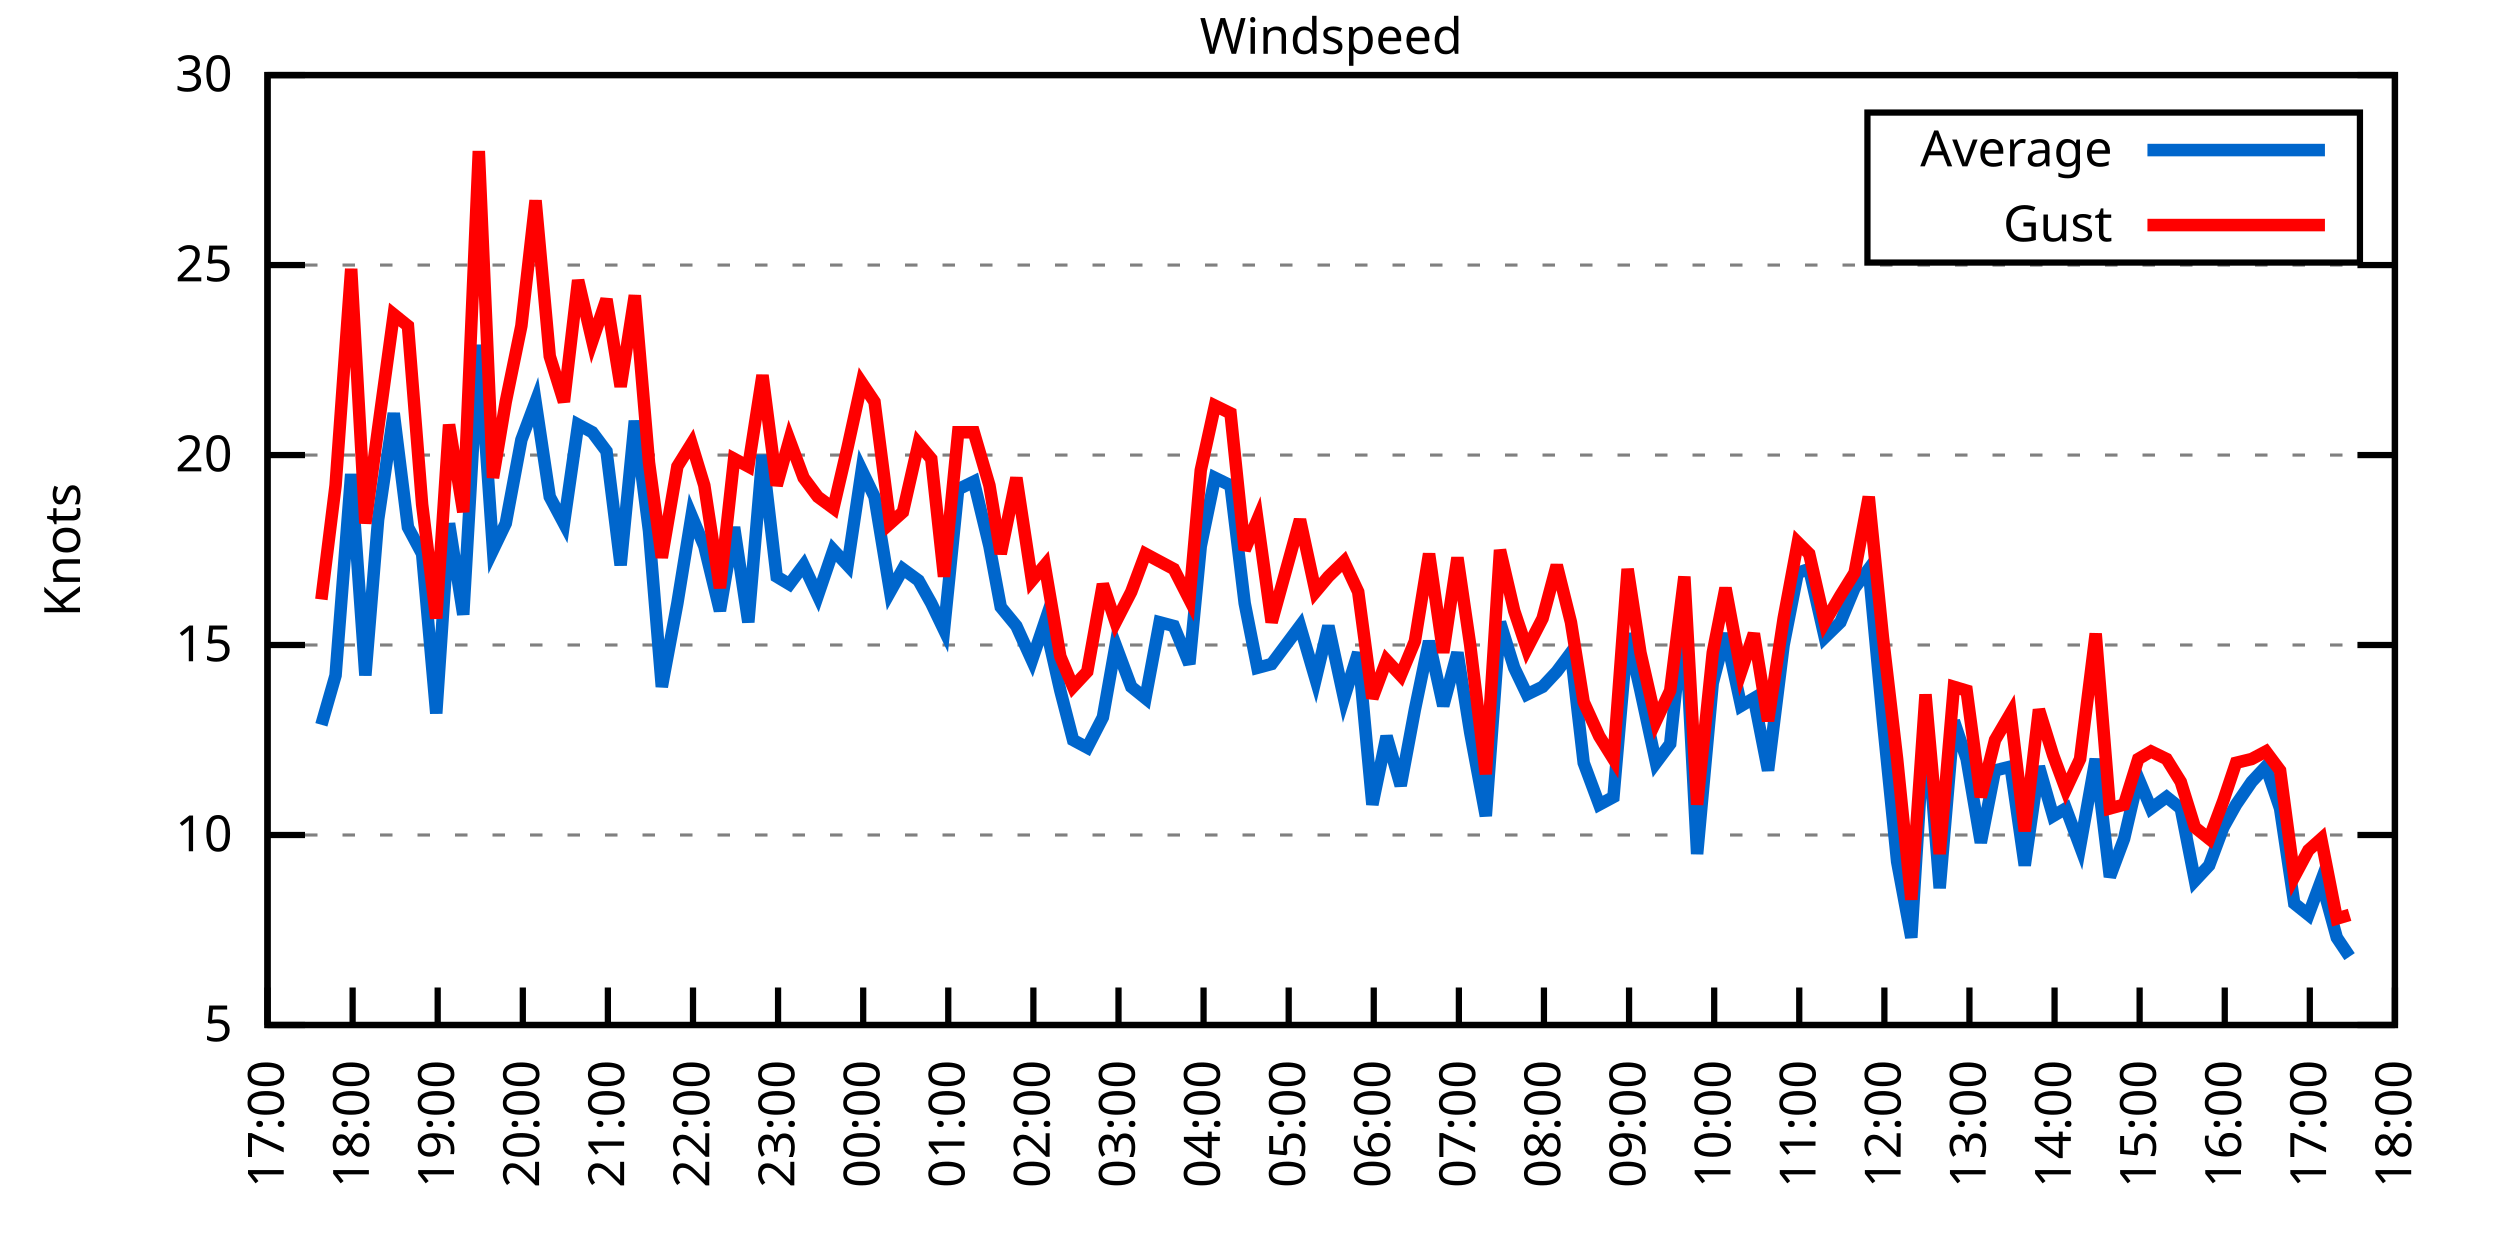
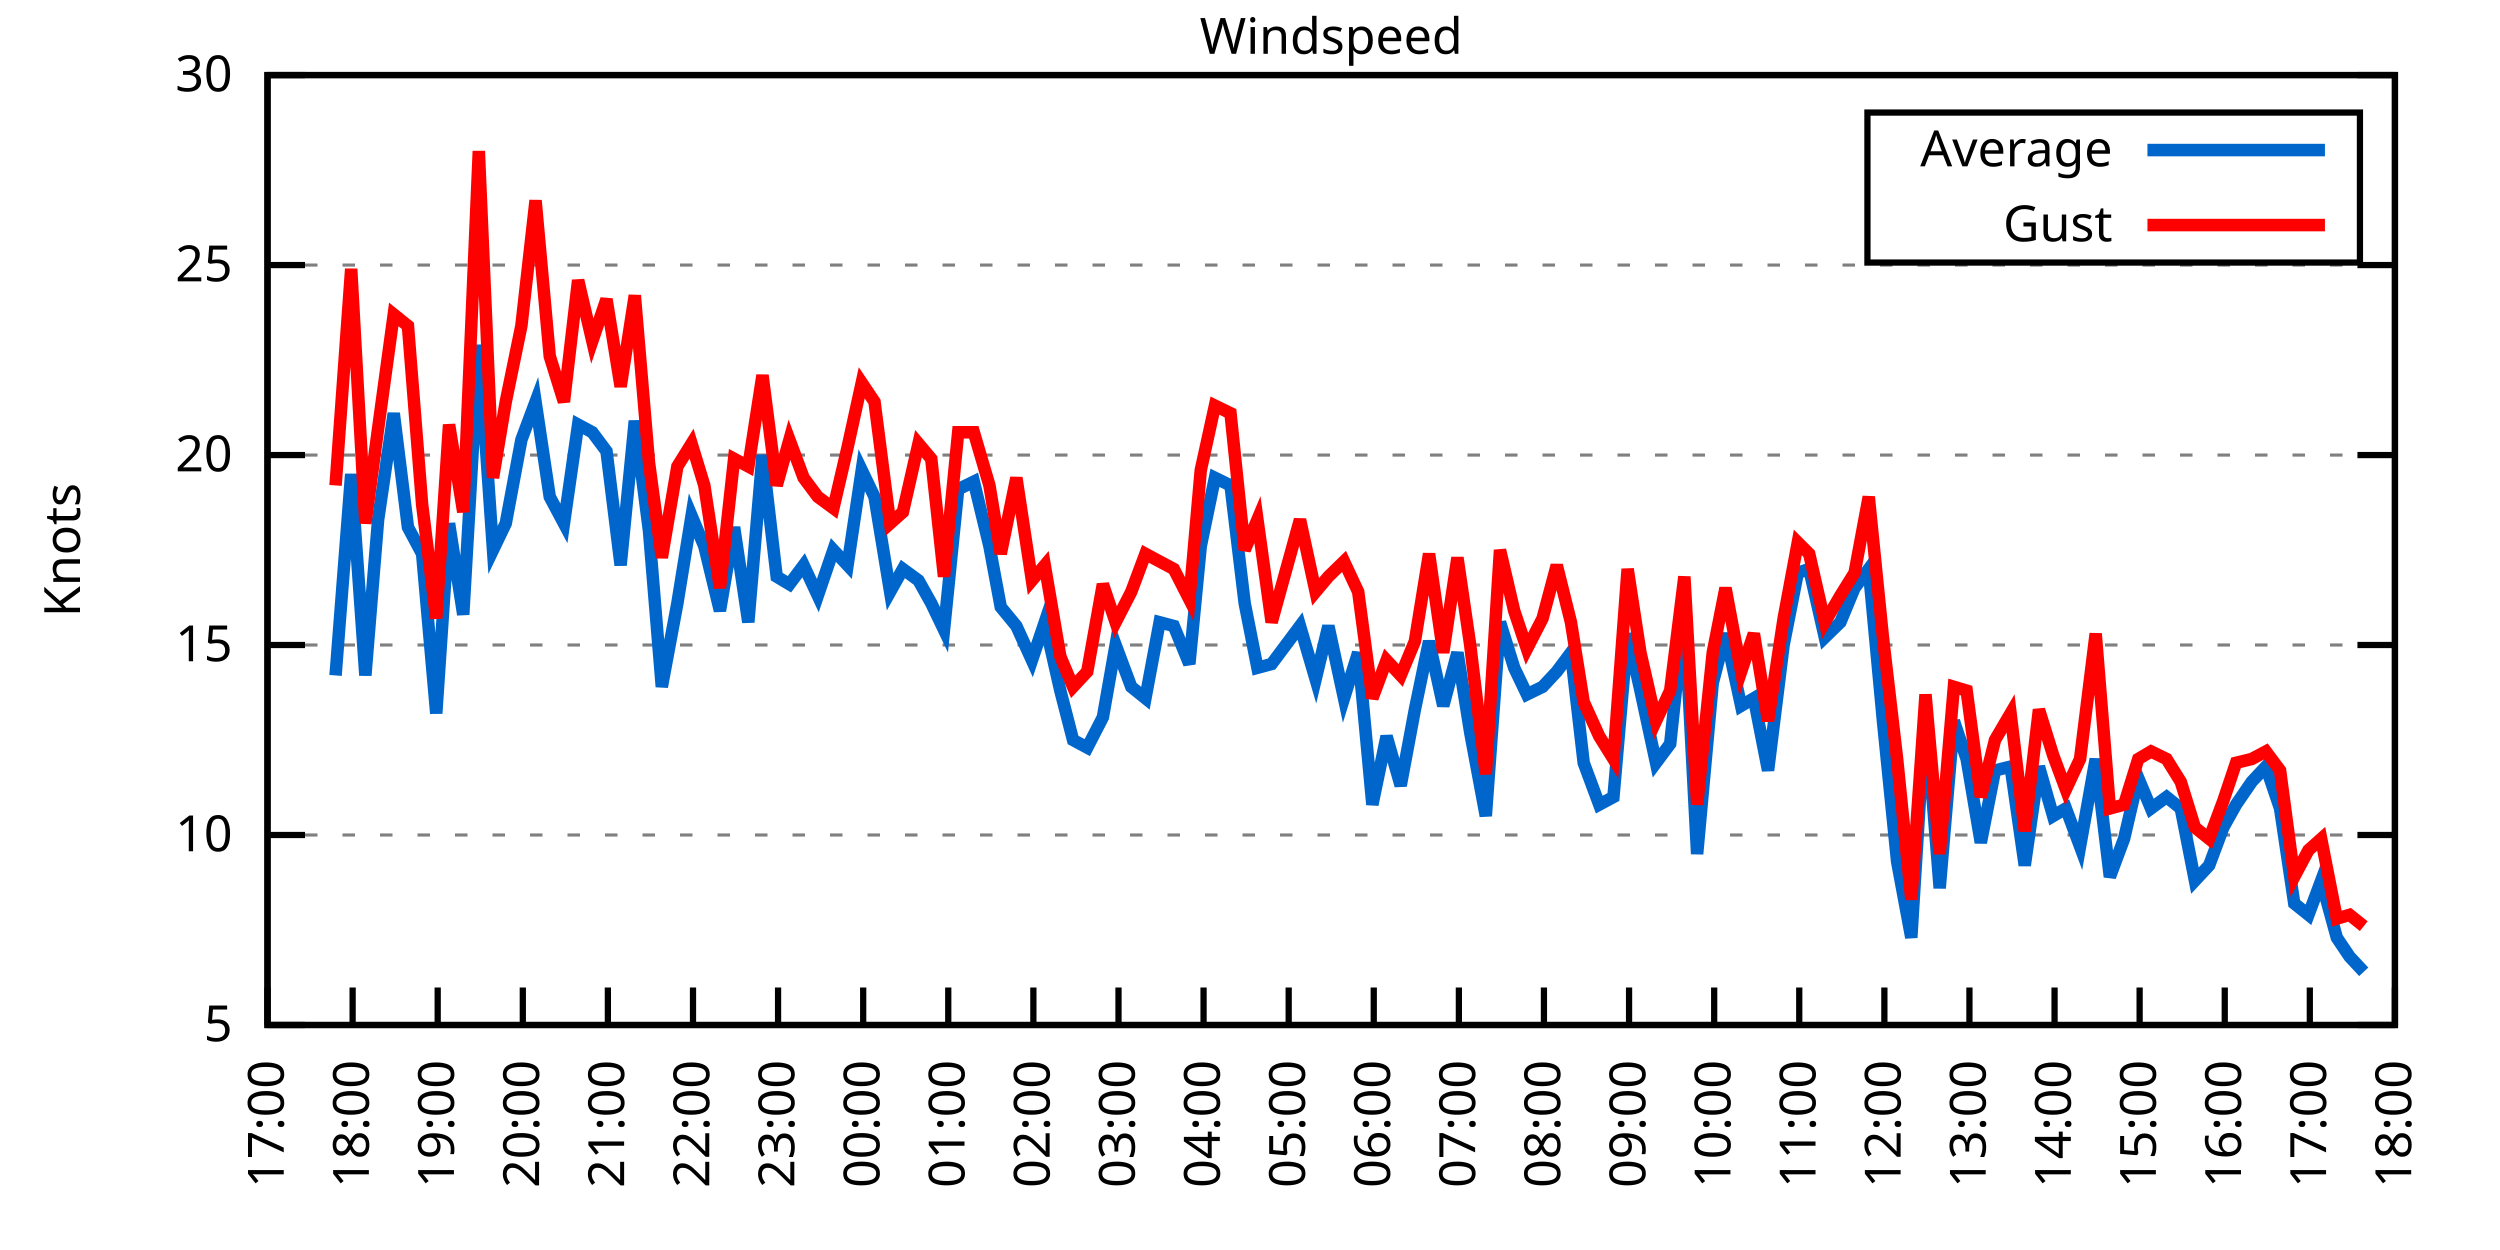
<svg xmlns="http://www.w3.org/2000/svg" xmlns:xlink="http://www.w3.org/1999/xlink" width="400" height="200" viewBox="0 0 400 200">
  <g id="gnuplot_canvas">
    <rect x="0" y="0" width="400" height="200" fill="none" />
    <defs>
      <circle id="gpDot" r="0.5" stroke-width="0.5" stroke="currentColor" />
      <path id="gpPt0" stroke-width="0.333" stroke="currentColor" d="M-1,0 h2 M0,-1 v2" />
      <path id="gpPt1" stroke-width="0.333" stroke="currentColor" d="M-1,-1 L1,1 M1,-1 L-1,1" />
      <path id="gpPt2" stroke-width="0.333" stroke="currentColor" d="M-1,0 L1,0 M0,-1 L0,1 M-1,-1 L1,1 M-1,1 L1,-1" />
      <rect id="gpPt3" stroke-width="0.333" stroke="currentColor" x="-1" y="-1" width="2" height="2" />
      <rect id="gpPt4" stroke-width="0.333" stroke="currentColor" fill="currentColor" x="-1" y="-1" width="2" height="2" />
      <circle id="gpPt5" stroke-width="0.333" stroke="currentColor" cx="0" cy="0" r="1" />
      <use xlink:href="#gpPt5" id="gpPt6" fill="currentColor" stroke="none" />
      <path id="gpPt7" stroke-width="0.333" stroke="currentColor" d="M0,-1.33 L-1.33,0.67 L1.33,0.67 z" />
      <use xlink:href="#gpPt7" id="gpPt8" fill="currentColor" stroke="none" />
      <use xlink:href="#gpPt7" id="gpPt9" stroke="currentColor" transform="rotate(180)" />
      <use xlink:href="#gpPt9" id="gpPt10" fill="currentColor" stroke="none" />
      <use xlink:href="#gpPt3" id="gpPt11" stroke="currentColor" transform="rotate(45)" />
      <use xlink:href="#gpPt11" id="gpPt12" fill="currentColor" stroke="none" />
      <path id="gpPt13" stroke-width="0.333" stroke="currentColor" d="M0,1.330 L1.265,0.411 L0.782,-1.067 L-0.782,-1.076 L-1.265,0.411 z" />
      <use xlink:href="#gpPt13" id="gpPt14" fill="currentColor" stroke="none" />
      <filter id="textbox" filterUnits="objectBoundingBox" x="0" y="0" height="1" width="1">
        <feFlood flood-color="white" flood-opacity="1" result="bgnd" />
        <feComposite in="SourceGraphic" in2="bgnd" operator="atop" />
      </filter>
      <filter id="greybox" filterUnits="objectBoundingBox" x="0" y="0" height="1" width="1">
        <feFlood flood-color="lightgrey" flood-opacity="1" result="grey" />
        <feComposite in="SourceGraphic" in2="grey" operator="atop" />
      </filter>
    </defs>
    <g fill="none" color="white" stroke="currentColor" stroke-width="1.00" stroke-linecap="butt" stroke-linejoin="miter">
</g>
    <g fill="none" color="black" stroke="currentColor" stroke-width="1.00" stroke-linecap="butt" stroke-linejoin="miter">
      <g stroke="none" shape-rendering="crispEdges">
        <polygon fill="rgb(255, 255, 255)" points="42.80,164.00 383.18,164.00 383.18,12.02 42.80,12.02 " />
      </g>
    </g>
    <g fill="none" color="black" stroke="currentColor" stroke-width="1.00" stroke-linecap="butt" stroke-linejoin="miter">
</g>
    <g fill="none" color="black" stroke="black" stroke-width="0.50" stroke-linecap="butt" stroke-linejoin="miter">
</g>
    <g fill="none" color="gray" stroke="currentColor" stroke-width="0.50" stroke-linecap="butt" stroke-linejoin="miter">
      <path stroke="gray" stroke-dasharray="2,4" class="gridline" d="M42.80,164.00 L383.19,164.00  " />
    </g>
    <g fill="none" color="gray" stroke="gray" stroke-width="1.00" stroke-linecap="butt" stroke-linejoin="miter">
</g>
    <g fill="none" color="black" stroke="currentColor" stroke-width="1.00" stroke-linecap="butt" stroke-linejoin="miter">
      <path stroke="black" d="M42.80,164.00 L48.80,164.00 M383.19,164.00 L377.19,164.00  " />
      <g transform="translate(37.20,166.60)" stroke="none" fill="black" font-family="Sans" font-size="8.00" text-anchor="end">
        <text>
          <tspan font-family="Sans"> 5</tspan>
        </text>
      </g>
    </g>
    <g fill="none" color="black" stroke="currentColor" stroke-width="1.00" stroke-linecap="butt" stroke-linejoin="miter">
</g>
    <g fill="none" color="black" stroke="black" stroke-width="0.50" stroke-linecap="butt" stroke-linejoin="miter">
</g>
    <g fill="none" color="gray" stroke="currentColor" stroke-width="0.50" stroke-linecap="butt" stroke-linejoin="miter">
      <path stroke="gray" stroke-dasharray="2,4" class="gridline" d="M42.80,133.60 L383.19,133.60  " />
    </g>
    <g fill="none" color="gray" stroke="gray" stroke-width="1.00" stroke-linecap="butt" stroke-linejoin="miter">
</g>
    <g fill="none" color="black" stroke="currentColor" stroke-width="1.00" stroke-linecap="butt" stroke-linejoin="miter">
      <path stroke="black" d="M42.80,133.60 L48.80,133.60 M383.19,133.60 L377.19,133.60  " />
      <g transform="translate(37.20,136.20)" stroke="none" fill="black" font-family="Sans" font-size="8.00" text-anchor="end">
        <text>
          <tspan font-family="Sans"> 10</tspan>
        </text>
      </g>
    </g>
    <g fill="none" color="black" stroke="currentColor" stroke-width="1.00" stroke-linecap="butt" stroke-linejoin="miter">
</g>
    <g fill="none" color="black" stroke="black" stroke-width="0.50" stroke-linecap="butt" stroke-linejoin="miter">
</g>
    <g fill="none" color="gray" stroke="currentColor" stroke-width="0.50" stroke-linecap="butt" stroke-linejoin="miter">
      <path stroke="gray" stroke-dasharray="2,4" class="gridline" d="M42.80,103.20 L383.19,103.20  " />
    </g>
    <g fill="none" color="gray" stroke="gray" stroke-width="1.00" stroke-linecap="butt" stroke-linejoin="miter">
</g>
    <g fill="none" color="black" stroke="currentColor" stroke-width="1.00" stroke-linecap="butt" stroke-linejoin="miter">
      <path stroke="black" d="M42.80,103.20 L48.80,103.20 M383.19,103.20 L377.19,103.20  " />
      <g transform="translate(37.20,105.80)" stroke="none" fill="black" font-family="Sans" font-size="8.00" text-anchor="end">
        <text>
          <tspan font-family="Sans"> 15</tspan>
        </text>
      </g>
    </g>
    <g fill="none" color="black" stroke="currentColor" stroke-width="1.00" stroke-linecap="butt" stroke-linejoin="miter">
</g>
    <g fill="none" color="black" stroke="black" stroke-width="0.50" stroke-linecap="butt" stroke-linejoin="miter">
</g>
    <g fill="none" color="gray" stroke="currentColor" stroke-width="0.50" stroke-linecap="butt" stroke-linejoin="miter">
      <path stroke="gray" stroke-dasharray="2,4" class="gridline" d="M42.80,72.81 L383.19,72.81  " />
    </g>
    <g fill="none" color="gray" stroke="gray" stroke-width="1.00" stroke-linecap="butt" stroke-linejoin="miter">
</g>
    <g fill="none" color="black" stroke="currentColor" stroke-width="1.00" stroke-linecap="butt" stroke-linejoin="miter">
      <path stroke="black" d="M42.80,72.81 L48.80,72.81 M383.19,72.81 L377.19,72.81  " />
      <g transform="translate(37.20,75.41)" stroke="none" fill="black" font-family="Sans" font-size="8.00" text-anchor="end">
        <text>
          <tspan font-family="Sans"> 20</tspan>
        </text>
      </g>
    </g>
    <g fill="none" color="black" stroke="currentColor" stroke-width="1.00" stroke-linecap="butt" stroke-linejoin="miter">
</g>
    <g fill="none" color="black" stroke="black" stroke-width="0.50" stroke-linecap="butt" stroke-linejoin="miter">
</g>
    <g fill="none" color="gray" stroke="currentColor" stroke-width="0.50" stroke-linecap="butt" stroke-linejoin="miter">
      <path stroke="gray" stroke-dasharray="2,4" class="gridline" d="M42.80,42.41 L383.19,42.41  " />
    </g>
    <g fill="none" color="gray" stroke="gray" stroke-width="1.00" stroke-linecap="butt" stroke-linejoin="miter">
</g>
    <g fill="none" color="black" stroke="currentColor" stroke-width="1.00" stroke-linecap="butt" stroke-linejoin="miter">
      <path stroke="black" d="M42.80,42.41 L48.80,42.41 M383.19,42.41 L377.19,42.41  " />
      <g transform="translate(37.20,45.01)" stroke="none" fill="black" font-family="Sans" font-size="8.00" text-anchor="end">
        <text>
          <tspan font-family="Sans"> 25</tspan>
        </text>
      </g>
    </g>
    <g fill="none" color="black" stroke="currentColor" stroke-width="1.00" stroke-linecap="butt" stroke-linejoin="miter">
</g>
    <g fill="none" color="black" stroke="black" stroke-width="0.50" stroke-linecap="butt" stroke-linejoin="miter">
</g>
    <g fill="none" color="gray" stroke="currentColor" stroke-width="0.50" stroke-linecap="butt" stroke-linejoin="miter">
      <path stroke="gray" stroke-dasharray="2,4" class="gridline" d="M42.80,12.01 L383.19,12.01  " />
    </g>
    <g fill="none" color="gray" stroke="gray" stroke-width="1.00" stroke-linecap="butt" stroke-linejoin="miter">
</g>
    <g fill="none" color="black" stroke="currentColor" stroke-width="1.00" stroke-linecap="butt" stroke-linejoin="miter">
      <path stroke="black" d="M42.80,12.01 L48.80,12.01 M383.19,12.01 L377.19,12.01  " />
      <g transform="translate(37.20,14.61)" stroke="none" fill="black" font-family="Sans" font-size="8.00" text-anchor="end">
        <text>
          <tspan font-family="Sans"> 30</tspan>
        </text>
      </g>
    </g>
    <g fill="none" color="black" stroke="currentColor" stroke-width="1.00" stroke-linecap="butt" stroke-linejoin="miter">
      <path stroke="black" d="M42.80,164.00 L42.80,158.00  " />
      <g transform="translate(45.40,169.60) rotate(270.00)" stroke="none" fill="black" font-family="Sans" font-size="8.00" text-anchor="end">
        <text>
          <tspan font-family="Sans">17:00</tspan>
        </text>
      </g>
    </g>
    <g fill="none" color="black" stroke="currentColor" stroke-width="1.00" stroke-linecap="butt" stroke-linejoin="miter">
      <path stroke="black" d="M56.42,164.00 L56.42,158.00  " />
      <g transform="translate(59.02,169.60) rotate(270.00)" stroke="none" fill="black" font-family="Sans" font-size="8.00" text-anchor="end">
        <text>
          <tspan font-family="Sans">18:00</tspan>
        </text>
      </g>
    </g>
    <g fill="none" color="black" stroke="currentColor" stroke-width="1.00" stroke-linecap="butt" stroke-linejoin="miter">
      <path stroke="black" d="M70.03,164.00 L70.03,158.00  " />
      <g transform="translate(72.63,169.60) rotate(270.00)" stroke="none" fill="black" font-family="Sans" font-size="8.00" text-anchor="end">
        <text>
          <tspan font-family="Sans">19:00</tspan>
        </text>
      </g>
    </g>
    <g fill="none" color="black" stroke="currentColor" stroke-width="1.00" stroke-linecap="butt" stroke-linejoin="miter">
      <path stroke="black" d="M83.65,164.00 L83.65,158.00  " />
      <g transform="translate(86.25,169.60) rotate(270.00)" stroke="none" fill="black" font-family="Sans" font-size="8.00" text-anchor="end">
        <text>
          <tspan font-family="Sans">20:00</tspan>
        </text>
      </g>
    </g>
    <g fill="none" color="black" stroke="currentColor" stroke-width="1.00" stroke-linecap="butt" stroke-linejoin="miter">
      <path stroke="black" d="M97.26,164.00 L97.26,158.00  " />
      <g transform="translate(99.86,169.60) rotate(270.00)" stroke="none" fill="black" font-family="Sans" font-size="8.00" text-anchor="end">
        <text>
          <tspan font-family="Sans">21:00</tspan>
        </text>
      </g>
    </g>
    <g fill="none" color="black" stroke="currentColor" stroke-width="1.00" stroke-linecap="butt" stroke-linejoin="miter">
      <path stroke="black" d="M110.88,164.00 L110.88,158.00  " />
      <g transform="translate(113.48,169.60) rotate(270.00)" stroke="none" fill="black" font-family="Sans" font-size="8.00" text-anchor="end">
        <text>
          <tspan font-family="Sans">22:00</tspan>
        </text>
      </g>
    </g>
    <g fill="none" color="black" stroke="currentColor" stroke-width="1.00" stroke-linecap="butt" stroke-linejoin="miter">
      <path stroke="black" d="M124.49,164.00 L124.49,158.00  " />
      <g transform="translate(127.09,169.60) rotate(270.00)" stroke="none" fill="black" font-family="Sans" font-size="8.00" text-anchor="end">
        <text>
          <tspan font-family="Sans">23:00</tspan>
        </text>
      </g>
    </g>
    <g fill="none" color="black" stroke="currentColor" stroke-width="1.00" stroke-linecap="butt" stroke-linejoin="miter">
      <path stroke="black" d="M138.11,164.00 L138.11,158.00  " />
      <g transform="translate(140.71,169.60) rotate(270.00)" stroke="none" fill="black" font-family="Sans" font-size="8.00" text-anchor="end">
        <text>
          <tspan font-family="Sans">00:00</tspan>
        </text>
      </g>
    </g>
    <g fill="none" color="black" stroke="currentColor" stroke-width="1.00" stroke-linecap="butt" stroke-linejoin="miter">
      <path stroke="black" d="M151.72,164.00 L151.72,158.00  " />
      <g transform="translate(154.32,169.60) rotate(270.00)" stroke="none" fill="black" font-family="Sans" font-size="8.00" text-anchor="end">
        <text>
          <tspan font-family="Sans">01:00</tspan>
        </text>
      </g>
    </g>
    <g fill="none" color="black" stroke="currentColor" stroke-width="1.00" stroke-linecap="butt" stroke-linejoin="miter">
      <path stroke="black" d="M165.34,164.00 L165.34,158.00  " />
      <g transform="translate(167.94,169.60) rotate(270.00)" stroke="none" fill="black" font-family="Sans" font-size="8.00" text-anchor="end">
        <text>
          <tspan font-family="Sans">02:00</tspan>
        </text>
      </g>
    </g>
    <g fill="none" color="black" stroke="currentColor" stroke-width="1.00" stroke-linecap="butt" stroke-linejoin="miter">
      <path stroke="black" d="M178.96,164.00 L178.96,158.00  " />
      <g transform="translate(181.56,169.60) rotate(270.00)" stroke="none" fill="black" font-family="Sans" font-size="8.00" text-anchor="end">
        <text>
          <tspan font-family="Sans">03:00</tspan>
        </text>
      </g>
    </g>
    <g fill="none" color="black" stroke="currentColor" stroke-width="1.00" stroke-linecap="butt" stroke-linejoin="miter">
      <path stroke="black" d="M192.57,164.00 L192.57,158.00  " />
      <g transform="translate(195.17,169.60) rotate(270.00)" stroke="none" fill="black" font-family="Sans" font-size="8.00" text-anchor="end">
        <text>
          <tspan font-family="Sans">04:00</tspan>
        </text>
      </g>
    </g>
    <g fill="none" color="black" stroke="currentColor" stroke-width="1.00" stroke-linecap="butt" stroke-linejoin="miter">
      <path stroke="black" d="M206.19,164.00 L206.19,158.00  " />
      <g transform="translate(208.79,169.60) rotate(270.00)" stroke="none" fill="black" font-family="Sans" font-size="8.00" text-anchor="end">
        <text>
          <tspan font-family="Sans">05:00</tspan>
        </text>
      </g>
    </g>
    <g fill="none" color="black" stroke="currentColor" stroke-width="1.00" stroke-linecap="butt" stroke-linejoin="miter">
      <path stroke="black" d="M219.80,164.00 L219.80,158.00  " />
      <g transform="translate(222.40,169.60) rotate(270.00)" stroke="none" fill="black" font-family="Sans" font-size="8.00" text-anchor="end">
        <text>
          <tspan font-family="Sans">06:00</tspan>
        </text>
      </g>
    </g>
    <g fill="none" color="black" stroke="currentColor" stroke-width="1.00" stroke-linecap="butt" stroke-linejoin="miter">
      <path stroke="black" d="M233.42,164.00 L233.42,158.00  " />
      <g transform="translate(236.02,169.60) rotate(270.00)" stroke="none" fill="black" font-family="Sans" font-size="8.00" text-anchor="end">
        <text>
          <tspan font-family="Sans">07:00</tspan>
        </text>
      </g>
    </g>
    <g fill="none" color="black" stroke="currentColor" stroke-width="1.00" stroke-linecap="butt" stroke-linejoin="miter">
      <path stroke="black" d="M247.03,164.00 L247.03,158.00  " />
      <g transform="translate(249.63,169.60) rotate(270.00)" stroke="none" fill="black" font-family="Sans" font-size="8.00" text-anchor="end">
        <text>
          <tspan font-family="Sans">08:00</tspan>
        </text>
      </g>
    </g>
    <g fill="none" color="black" stroke="currentColor" stroke-width="1.00" stroke-linecap="butt" stroke-linejoin="miter">
      <path stroke="black" d="M260.65,164.00 L260.65,158.00  " />
      <g transform="translate(263.25,169.60) rotate(270.00)" stroke="none" fill="black" font-family="Sans" font-size="8.00" text-anchor="end">
        <text>
          <tspan font-family="Sans">09:00</tspan>
        </text>
      </g>
    </g>
    <g fill="none" color="black" stroke="currentColor" stroke-width="1.00" stroke-linecap="butt" stroke-linejoin="miter">
      <path stroke="black" d="M274.27,164.00 L274.27,158.00  " />
      <g transform="translate(276.87,169.60) rotate(270.00)" stroke="none" fill="black" font-family="Sans" font-size="8.00" text-anchor="end">
        <text>
          <tspan font-family="Sans">10:00</tspan>
        </text>
      </g>
    </g>
    <g fill="none" color="black" stroke="currentColor" stroke-width="1.00" stroke-linecap="butt" stroke-linejoin="miter">
      <path stroke="black" d="M287.88,164.00 L287.88,158.00  " />
      <g transform="translate(290.48,169.60) rotate(270.00)" stroke="none" fill="black" font-family="Sans" font-size="8.00" text-anchor="end">
        <text>
          <tspan font-family="Sans">11:00</tspan>
        </text>
      </g>
    </g>
    <g fill="none" color="black" stroke="currentColor" stroke-width="1.00" stroke-linecap="butt" stroke-linejoin="miter">
      <path stroke="black" d="M301.50,164.00 L301.50,158.00  " />
      <g transform="translate(304.10,169.60) rotate(270.00)" stroke="none" fill="black" font-family="Sans" font-size="8.00" text-anchor="end">
        <text>
          <tspan font-family="Sans">12:00</tspan>
        </text>
      </g>
    </g>
    <g fill="none" color="black" stroke="currentColor" stroke-width="1.00" stroke-linecap="butt" stroke-linejoin="miter">
      <path stroke="black" d="M315.11,164.00 L315.11,158.00  " />
      <g transform="translate(317.71,169.60) rotate(270.00)" stroke="none" fill="black" font-family="Sans" font-size="8.00" text-anchor="end">
        <text>
          <tspan font-family="Sans">13:00</tspan>
        </text>
      </g>
    </g>
    <g fill="none" color="black" stroke="currentColor" stroke-width="1.00" stroke-linecap="butt" stroke-linejoin="miter">
      <path stroke="black" d="M328.73,164.00 L328.73,158.00  " />
      <g transform="translate(331.33,169.60) rotate(270.00)" stroke="none" fill="black" font-family="Sans" font-size="8.00" text-anchor="end">
        <text>
          <tspan font-family="Sans">14:00</tspan>
        </text>
      </g>
    </g>
    <g fill="none" color="black" stroke="currentColor" stroke-width="1.00" stroke-linecap="butt" stroke-linejoin="miter">
      <path stroke="black" d="M342.34,164.00 L342.34,158.00  " />
      <g transform="translate(344.94,169.60) rotate(270.00)" stroke="none" fill="black" font-family="Sans" font-size="8.00" text-anchor="end">
        <text>
          <tspan font-family="Sans">15:00</tspan>
        </text>
      </g>
    </g>
    <g fill="none" color="black" stroke="currentColor" stroke-width="1.00" stroke-linecap="butt" stroke-linejoin="miter">
      <path stroke="black" d="M355.96,164.00 L355.96,158.00  " />
      <g transform="translate(358.56,169.60) rotate(270.00)" stroke="none" fill="black" font-family="Sans" font-size="8.00" text-anchor="end">
        <text>
          <tspan font-family="Sans">16:00</tspan>
        </text>
      </g>
    </g>
    <g fill="none" color="black" stroke="currentColor" stroke-width="1.00" stroke-linecap="butt" stroke-linejoin="miter">
      <path stroke="black" d="M369.57,164.00 L369.57,158.00  " />
      <g transform="translate(372.17,169.60) rotate(270.00)" stroke="none" fill="black" font-family="Sans" font-size="8.00" text-anchor="end">
        <text>
          <tspan font-family="Sans">17:00</tspan>
        </text>
      </g>
    </g>
    <g fill="none" color="black" stroke="currentColor" stroke-width="1.00" stroke-linecap="butt" stroke-linejoin="miter">
      <path stroke="black" d="M383.19,164.00 L383.19,158.00  " />
      <g transform="translate(385.79,169.60) rotate(270.00)" stroke="none" fill="black" font-family="Sans" font-size="8.00" text-anchor="end">
        <text>
          <tspan font-family="Sans">18:00</tspan>
        </text>
      </g>
    </g>
    <g fill="none" color="black" stroke="currentColor" stroke-width="1.00" stroke-linecap="butt" stroke-linejoin="miter">
</g>
    <g fill="none" color="black" stroke="currentColor" stroke-width="1.00" stroke-linecap="butt" stroke-linejoin="miter">
      <path stroke="black" d="M42.80,12.01 L42.80,164.00 L383.19,164.00 L383.19,12.01 L42.80,12.01 Z  " />
    </g>
    <g fill="none" color="black" stroke="currentColor" stroke-width="1.00" stroke-linecap="butt" stroke-linejoin="miter">
</g>
    <g fill="none" color="black" stroke="currentColor" stroke-width="1.00" stroke-linecap="butt" stroke-linejoin="miter">
      <path stroke="black" d="M298.79,42.01 L298.79,18.01 L377.59,18.01 L377.59,42.01 L298.79,42.01 Z  " />
    </g>
    <g id="Windspeed_plot_1">
      <g fill="none" color="white" stroke="black" stroke-width="2.00" stroke-linecap="butt" stroke-linejoin="miter">
</g>
      <g fill="none" color="black" stroke="currentColor" stroke-width="2.00" stroke-linecap="butt" stroke-linejoin="miter">
        <g transform="translate(337.99,26.61)" stroke="none" fill="black" font-family="Sans" font-size="8.00" text-anchor="end">
          <text>
            <tspan font-family="Sans">Average</tspan>
          </text>
        </g>
      </g>
      <g fill="none" color="black" stroke="currentColor" stroke-width="2.00" stroke-linecap="butt" stroke-linejoin="miter">
-         <path stroke="rgb(  0, 102, 204)" d="M343.59,24.01 L371.99,24.01 M51.42,115.97 L53.69,108.07 L56.19,75.85 L58.46,108.07 L60.50,83.14 L63.00,66.12   L65.27,84.36 L67.54,88.61 L69.80,114.15 L71.85,83.75 L74.12,98.34 L76.61,55.18 L78.88,88.00 L80.92,83.75   L83.42,70.37 L85.69,64.29 L87.96,79.49 L90.23,83.75 L92.50,67.94 L94.77,69.16 L97.04,72.20 L99.30,90.44   L101.57,67.33 L103.84,84.97 L105.89,109.89 L108.38,96.52 L110.65,82.53 L112.69,87.40 L115.19,97.73 L117.46,84.36   L119.73,99.56 L122.00,72.81 L124.27,92.26 L126.31,93.48 L128.58,90.44 L130.85,95.30 L133.34,88.00 L135.61,90.44   L137.88,75.24 L139.92,79.49 L142.42,94.69 L144.46,91.04 L146.96,92.87 L149.00,96.52 L151.04,100.77 L153.31,78.28   L155.81,77.06 L158.31,87.40 L160.12,97.12 L162.62,100.16 L165.11,105.64 L167.16,99.56 L169.65,110.50 L171.69,118.40   L173.96,119.62 L176.46,114.76 L178.50,103.20 L181.00,109.89 L183.27,111.72 L185.54,99.56 L187.81,100.16 L190.30,106.24   L192.12,87.40 L194.39,76.45 L196.88,77.67 L199.15,96.52 L201.19,106.85 L203.46,106.24 L208.00,100.16 L210.50,108.68   L212.54,100.16 L215.04,111.72 L217.31,104.42 L219.58,128.74 L221.85,117.80 L224.11,125.70 L226.38,113.54 L228.65,102.60   L230.92,112.93 L233.19,104.42 L235.23,117.19 L237.73,130.56 L240.00,99.56 L242.27,106.85 L244.31,111.11 L246.81,109.89   L249.08,107.46 L251.35,104.42 L253.39,122.05 L255.88,128.74 L258.15,127.52 L260.42,101.38 L262.47,110.50 L264.96,122.05   L267.23,119.01 L269.50,97.73 L271.54,136.64 L274.04,109.28 L276.08,101.38 L278.58,112.93 L280.62,111.72 L282.89,123.27   L285.38,103.20 L287.65,91.65 L289.47,91.04 L291.97,101.99 L294.46,99.56 L296.73,94.08 L299.00,91.04 L301.27,115.36   L303.54,137.86 L305.81,150.02 L308.08,113.54 L310.35,142.11 L312.62,115.36 L314.66,121.44 L316.93,134.82 L319.20,123.27   L321.69,122.66 L323.96,138.47 L326.23,122.66 L328.50,130.56 L330.54,129.35 L332.81,135.43 L335.31,121.44 L337.58,140.29   L339.85,134.21 L342.12,124.48 L344.16,129.35 L346.65,127.52 L348.92,129.35 L351.19,140.90 L353.46,138.47 L355.73,132.39   L357.77,128.74 L360.27,125.09 L362.54,122.66 L364.81,129.35 L367.08,144.55 L369.35,146.37 L371.39,140.90 L373.89,150.02   L375.93,153.06  " />
+         <path stroke="rgb(  0, 102, 204)" d="M343.59,24.01 L371.99,24.01 M53.69,108.07 L56.19,75.85 L58.46,108.07 L60.50,83.14 L63.00,66.12 L65.27,84.36   L67.54,88.61 L69.80,114.15 L71.85,83.75 L74.12,98.34 L76.61,55.18 L78.88,88.00 L80.92,83.75 L83.42,70.37   L85.69,64.29 L87.96,79.49 L90.23,83.75 L92.50,67.94 L94.77,69.16 L97.04,72.20 L99.30,90.44 L101.57,67.33   L103.84,84.97 L105.89,109.89 L108.38,96.52 L110.65,82.53 L112.69,87.40 L115.19,97.73 L117.46,84.36 L119.73,99.56   L122.00,72.81 L124.27,92.26 L126.31,93.48 L128.58,90.44 L130.85,95.30 L133.34,88.00 L135.61,90.44 L137.88,75.24   L139.92,79.49 L142.42,94.69 L144.46,91.04 L146.96,92.87 L149.00,96.52 L151.04,100.77 L153.31,78.28 L155.81,77.06   L158.31,87.40 L160.12,97.12 L162.62,100.16 L165.11,105.64 L167.16,99.56 L169.65,110.50 L171.69,118.40 L173.96,119.62   L176.46,114.76 L178.50,103.20 L181.00,109.89 L183.27,111.72 L185.54,99.56 L187.81,100.16 L190.30,106.24 L192.12,87.40   L194.39,76.45 L196.88,77.67 L199.15,96.52 L201.19,106.85 L203.46,106.24 L208.00,100.16 L210.50,108.68 L212.54,100.16   L215.04,111.72 L217.31,104.42 L219.58,128.74 L221.85,117.80 L224.11,125.70 L226.38,113.54 L228.65,102.60 L230.92,112.93   L233.19,104.42 L235.23,117.19 L237.73,130.56 L240.00,99.56 L242.27,106.85 L244.31,111.11 L246.81,109.89 L249.08,107.46   L251.35,104.42 L253.39,122.05 L255.88,128.74 L258.15,127.52 L260.42,101.38 L262.47,110.50 L264.96,122.05 L267.23,119.01   L269.50,97.73 L271.54,136.64 L274.04,109.28 L276.08,101.38 L278.58,112.93 L280.62,111.72 L282.89,123.27 L285.38,103.20   L287.65,91.65 L289.47,91.04 L291.97,101.99 L294.46,99.56 L296.73,94.08 L299.00,91.04 L301.27,115.36 L303.54,137.86   L305.81,150.02 L308.08,113.54 L310.35,142.11 L312.62,115.36 L314.66,121.44 L316.93,134.82 L319.20,123.27 L321.69,122.66   L323.96,138.47 L326.23,122.66 L328.50,130.56 L330.54,129.35 L332.81,135.43 L335.31,121.44 L337.58,140.29 L339.85,134.21   L342.12,124.48 L344.16,129.35 L346.65,127.52 L348.92,129.35 L351.19,140.90 L353.46,138.47 L355.73,132.39 L357.77,128.74   L360.27,125.09 L362.54,122.66 L364.81,129.35 L367.08,144.55 L369.35,146.37 L371.39,140.90 L373.89,150.02 L375.93,153.06   L378.20,155.49  " />
      </g>
    </g>
    <g id="Windspeed_plot_2">
      <g fill="none" color="black" stroke="currentColor" stroke-width="2.00" stroke-linecap="butt" stroke-linejoin="miter">
        <g transform="translate(337.99,38.61)" stroke="none" fill="black" font-family="Sans" font-size="8.00" text-anchor="end">
          <text>
            <tspan font-family="Sans">Gust</tspan>
          </text>
        </g>
      </g>
      <g fill="none" color="black" stroke="currentColor" stroke-width="2.00" stroke-linecap="butt" stroke-linejoin="miter">
-         <path stroke="rgb(255,   0,   0)" d="M343.59,36.01 L371.99,36.01 M51.42,95.91 L53.69,77.67 L56.19,43.02 L58.46,83.75 L60.50,68.55 L63.00,50.31   L65.27,52.14 L67.54,80.71 L69.80,98.95 L71.85,67.94 L74.12,81.93 L76.61,24.17 L78.88,76.45 L80.92,64.29   L83.42,52.14 L85.69,32.07 L87.96,57.00 L90.23,64.29 L92.50,44.84 L94.77,54.57 L97.04,47.88 L99.30,61.86   L101.57,47.27 L103.84,74.02 L105.89,89.22 L108.38,74.63 L110.65,70.98 L112.69,77.67 L115.19,94.08 L117.46,73.41   L119.73,74.63 L122.00,60.04 L124.27,77.67 L126.31,70.37 L128.58,76.45 L130.85,79.49 L133.34,81.32 L135.61,71.59   L137.88,61.25 L139.92,64.29 L142.42,83.75 L144.46,81.93 L146.96,70.98 L149.00,73.41 L151.04,92.26 L153.31,69.16   L155.81,69.16 L158.31,77.67 L160.12,88.61 L162.62,76.45 L165.11,92.87 L167.16,90.44 L169.65,105.03 L171.69,109.89   L173.96,107.46 L176.46,93.48 L178.50,99.56 L181.00,94.69 L183.27,88.61 L185.54,89.83 L187.81,91.04 L190.30,95.91   L192.12,75.24 L194.39,64.90 L196.88,66.12 L199.15,88.00 L201.19,83.14 L203.46,99.56 L208.00,83.14 L210.50,94.69   L212.54,92.26 L215.04,89.83 L217.31,94.69 L219.58,111.72 L221.85,105.64 L224.11,108.07 L226.38,102.60 L228.65,88.61   L230.92,104.42 L233.19,89.22 L235.23,103.20 L237.73,123.87 L240.00,88.00 L242.27,97.73 L244.31,103.81 L246.81,98.95   L249.08,90.44 L251.35,99.56 L253.39,112.32 L255.88,117.80 L258.15,121.44 L260.42,91.04 L262.47,104.42 L264.96,115.36   L267.23,110.50 L269.50,92.26 L271.54,128.74 L274.04,104.42 L276.08,94.08 L278.58,107.46 L280.62,101.38 L282.89,115.36   L285.38,98.95 L287.65,86.79 L289.47,88.61 L291.97,99.56 L294.46,95.30 L296.73,91.65 L299.00,79.49 L301.27,101.99   L303.54,121.44 L305.81,143.94 L308.08,111.11 L310.35,136.64 L312.62,109.89 L314.66,110.50 L316.93,127.52 L319.20,118.40   L321.69,114.15 L323.96,132.99 L326.23,113.54 L328.50,120.83 L330.54,126.31 L332.81,121.44 L335.31,101.38 L337.58,129.35   L339.85,128.74 L342.12,121.44 L344.16,120.23 L346.65,121.44 L348.92,125.09 L351.19,132.39 L353.46,134.21 L355.73,128.13   L357.77,122.05 L360.27,121.44 L362.54,120.23 L364.81,123.27 L367.08,140.29 L369.35,136.03 L371.39,134.21 L373.89,146.98   L375.93,146.37  " />
+         <path stroke="rgb(255,   0,   0)" d="M343.59,36.01 L371.99,36.01 M53.69,77.67 L56.19,43.02 L58.46,83.75 L60.50,68.55 L63.00,50.31 L65.27,52.14   L67.54,80.71 L69.80,98.95 L71.85,67.94 L74.12,81.93 L76.61,24.17 L78.88,76.45 L80.92,64.29 L83.42,52.14   L85.69,32.07 L87.96,57.00 L90.23,64.29 L92.50,44.84 L94.77,54.57 L97.04,47.88 L99.30,61.86 L101.57,47.27   L103.84,74.02 L105.89,89.22 L108.38,74.63 L110.65,70.98 L112.69,77.67 L115.19,94.08 L117.46,73.41 L119.73,74.63   L122.00,60.04 L124.27,77.67 L126.31,70.37 L128.58,76.45 L130.85,79.49 L133.34,81.32 L135.61,71.59 L137.88,61.25   L139.92,64.29 L142.42,83.75 L144.46,81.93 L146.96,70.98 L149.00,73.41 L151.04,92.26 L153.31,69.16 L155.81,69.16   L158.31,77.67 L160.12,88.61 L162.62,76.45 L165.11,92.87 L167.16,90.44 L169.65,105.03 L171.69,109.89 L173.96,107.46   L176.46,93.48 L178.50,99.56 L181.00,94.69 L183.27,88.61 L185.54,89.83 L187.81,91.04 L190.30,95.91 L192.12,75.24   L194.39,64.90 L196.88,66.12 L199.15,88.00 L201.19,83.14 L203.46,99.56 L208.00,83.14 L210.50,94.69 L212.54,92.26   L215.04,89.83 L217.31,94.69 L219.58,111.72 L221.85,105.64 L224.11,108.07 L226.38,102.60 L228.65,88.61 L230.92,104.42   L233.19,89.22 L235.23,103.20 L237.73,123.87 L240.00,88.00 L242.27,97.73 L244.31,103.81 L246.81,98.95 L249.08,90.44   L251.35,99.56 L253.39,112.32 L255.88,117.80 L258.15,121.44 L260.42,91.04 L262.47,104.42 L264.96,115.36 L267.23,110.50   L269.50,92.26 L271.54,128.74 L274.04,104.42 L276.08,94.08 L278.58,107.46 L280.62,101.38 L282.89,115.36 L285.38,98.95   L287.65,86.79 L289.47,88.61 L291.97,99.56 L294.46,95.30 L296.73,91.65 L299.00,79.49 L301.27,101.99 L303.54,121.44   L305.81,143.94 L308.08,111.11 L310.35,136.64 L312.62,109.89 L314.66,110.50 L316.93,127.52 L319.20,118.40 L321.69,114.15   L323.96,132.99 L326.23,113.54 L328.50,120.83 L330.54,126.31 L332.81,121.44 L335.31,101.38 L337.58,129.35 L339.85,128.74   L342.12,121.44 L344.16,120.23 L346.65,121.44 L348.92,125.09 L351.19,132.39 L353.46,134.21 L355.73,128.13 L357.77,122.05   L360.27,121.44 L362.54,120.23 L364.81,123.27 L367.08,140.29 L369.35,136.03 L371.39,134.21 L373.89,146.98 L375.93,146.37   L378.20,148.19  " />
      </g>
    </g>
    <g fill="none" color="black" stroke="currentColor" stroke-width="2.00" stroke-linecap="butt" stroke-linejoin="miter">
</g>
    <g fill="none" color="black" stroke="black" stroke-width="1.00" stroke-linecap="butt" stroke-linejoin="miter">
</g>
    <g fill="none" color="black" stroke="currentColor" stroke-width="1.00" stroke-linecap="butt" stroke-linejoin="miter">
      <path stroke="black" d="M42.80,12.01 L42.80,164.00 L383.19,164.00 L383.19,12.01 L42.80,12.01 Z  " />
      <g transform="translate(12.80,88.01) rotate(270.00)" stroke="none" fill="black" font-family="Sans" font-size="8.00" text-anchor="middle">
        <text>
          <tspan font-family="Sans">Knots</tspan>
        </text>
      </g>
    </g>
    <g fill="none" color="black" stroke="currentColor" stroke-width="1.00" stroke-linecap="butt" stroke-linejoin="miter">
</g>
    <g fill="none" color="black" stroke="currentColor" stroke-width="1.00" stroke-linecap="butt" stroke-linejoin="miter">
      <g transform="translate(212.99,8.61)" stroke="none" fill="black" font-family="Sans" font-size="8.00" text-anchor="middle">
        <text>
          <tspan font-family="Sans">Windspeed</tspan>
        </text>
      </g>
    </g>
    <g fill="none" color="black" stroke="currentColor" stroke-width="1.00" stroke-linecap="butt" stroke-linejoin="miter">
</g>
  </g>
</svg>
